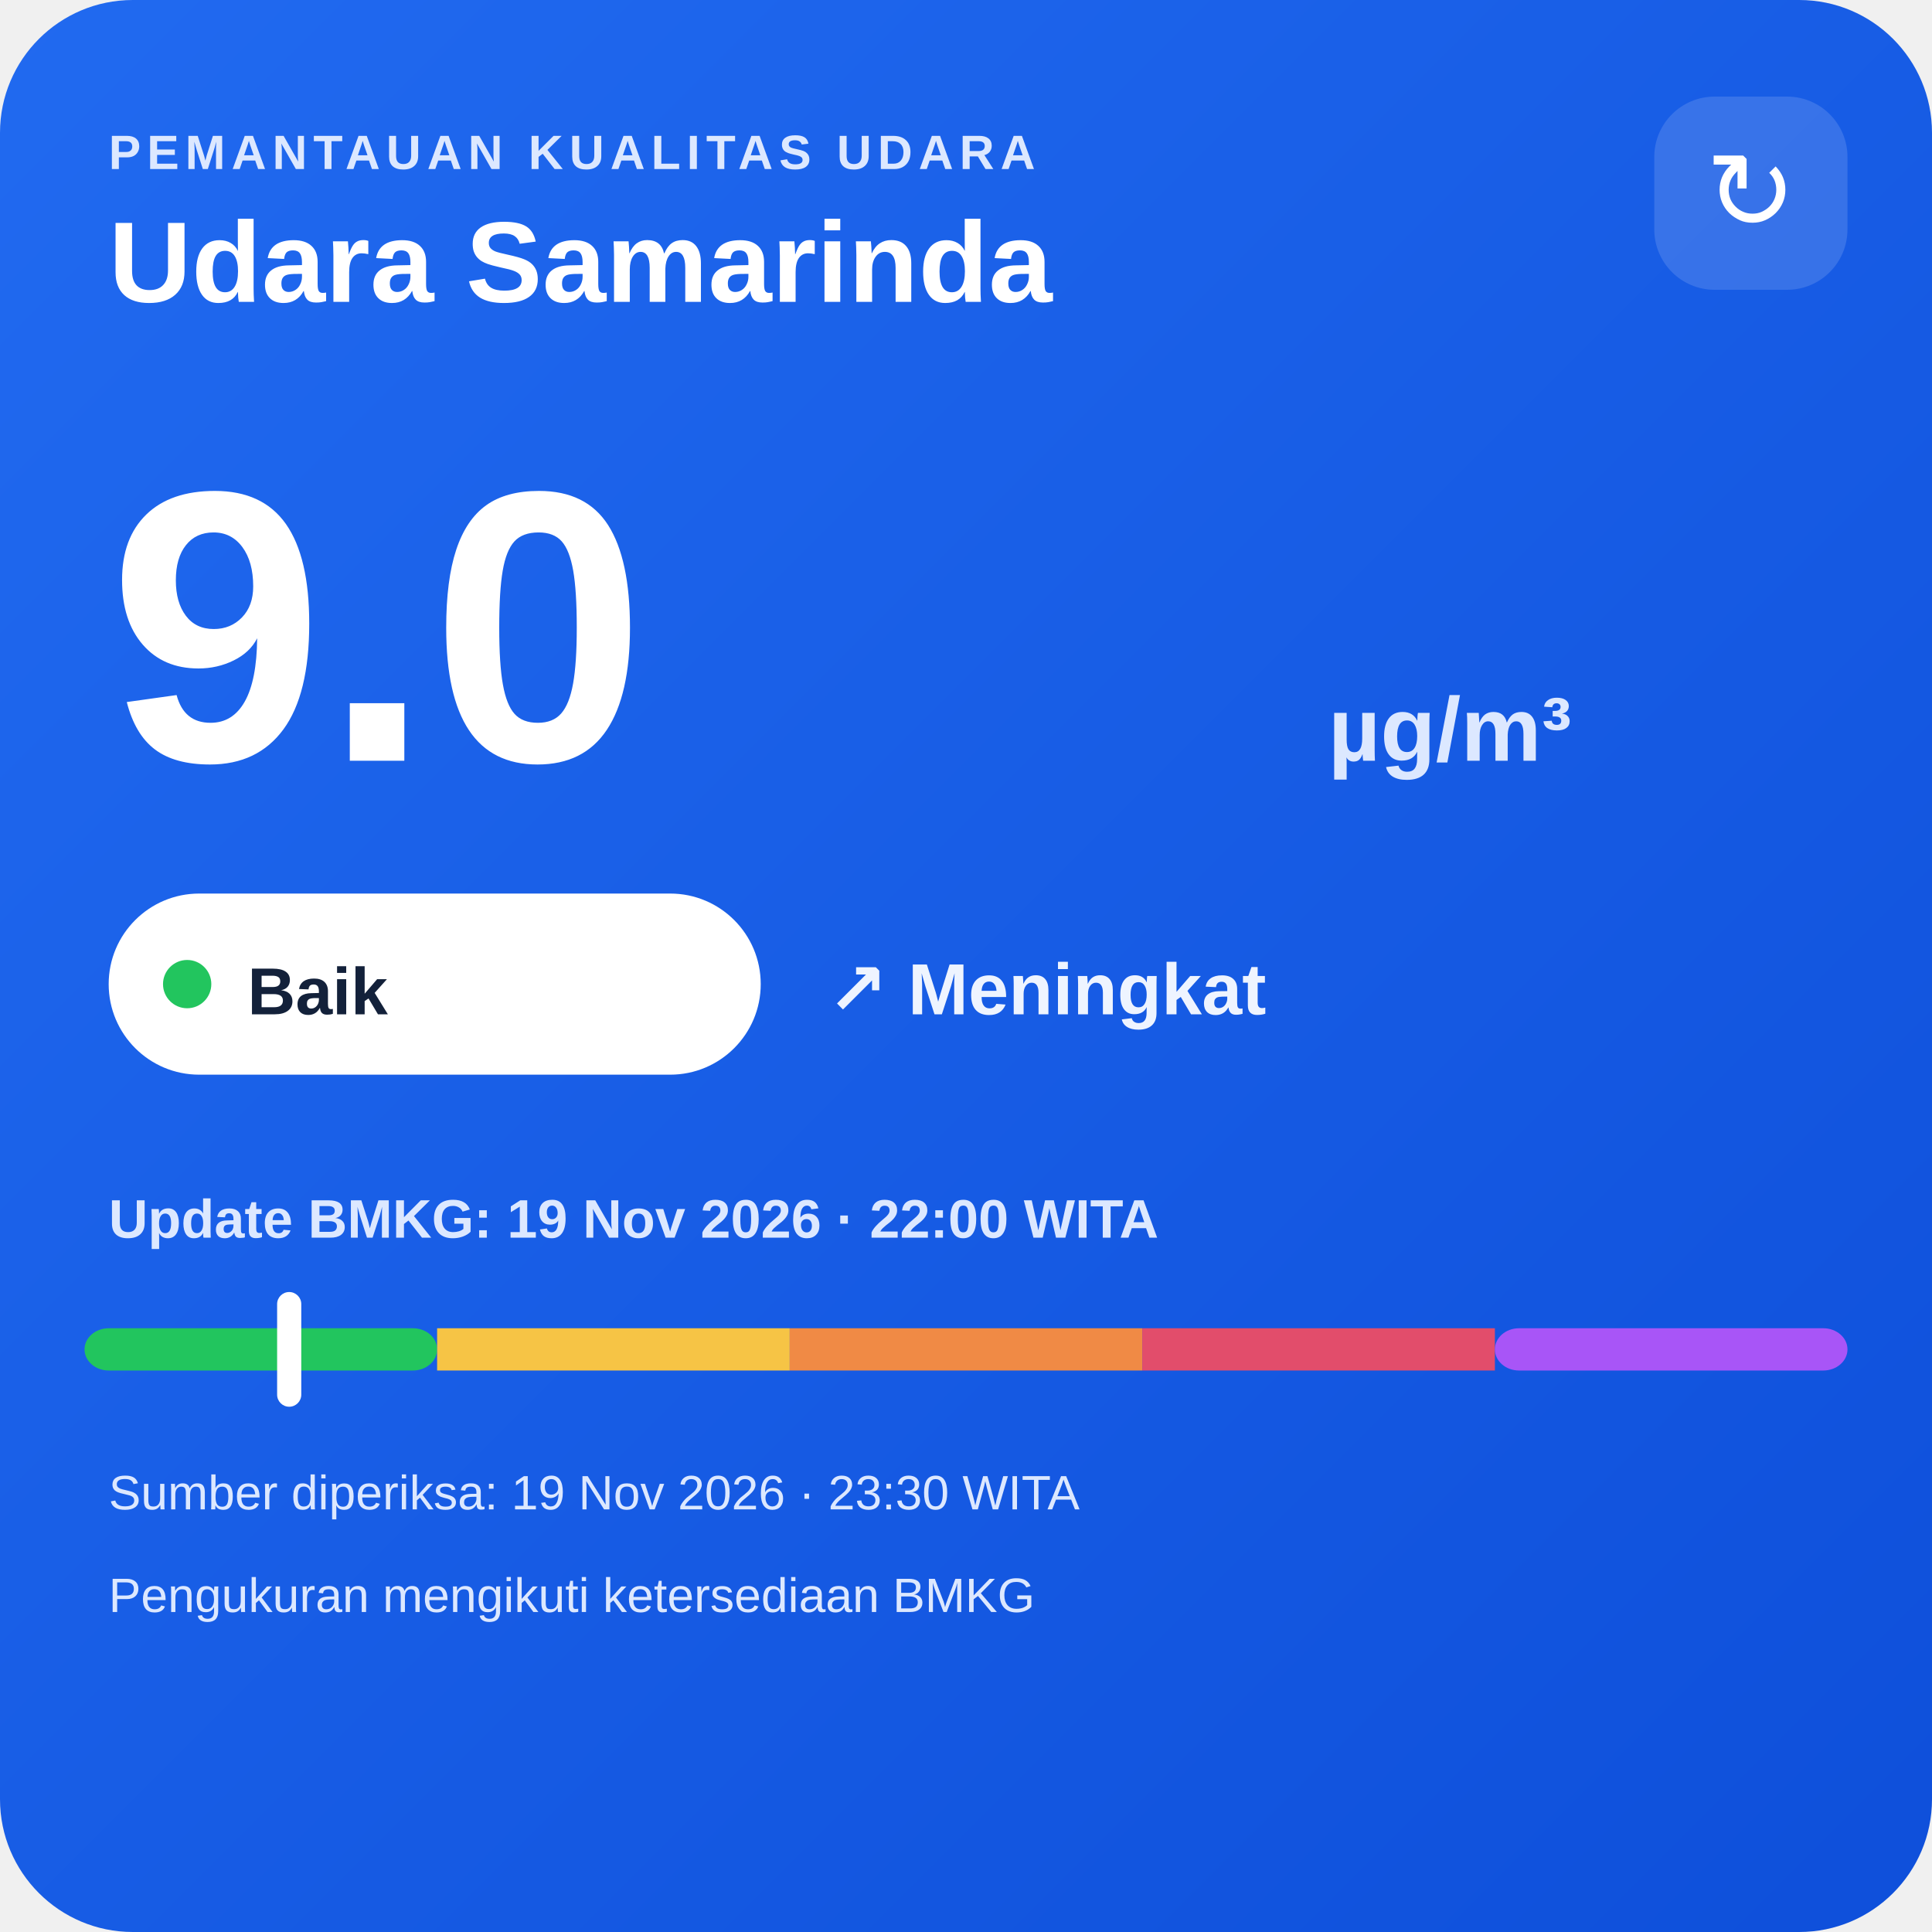
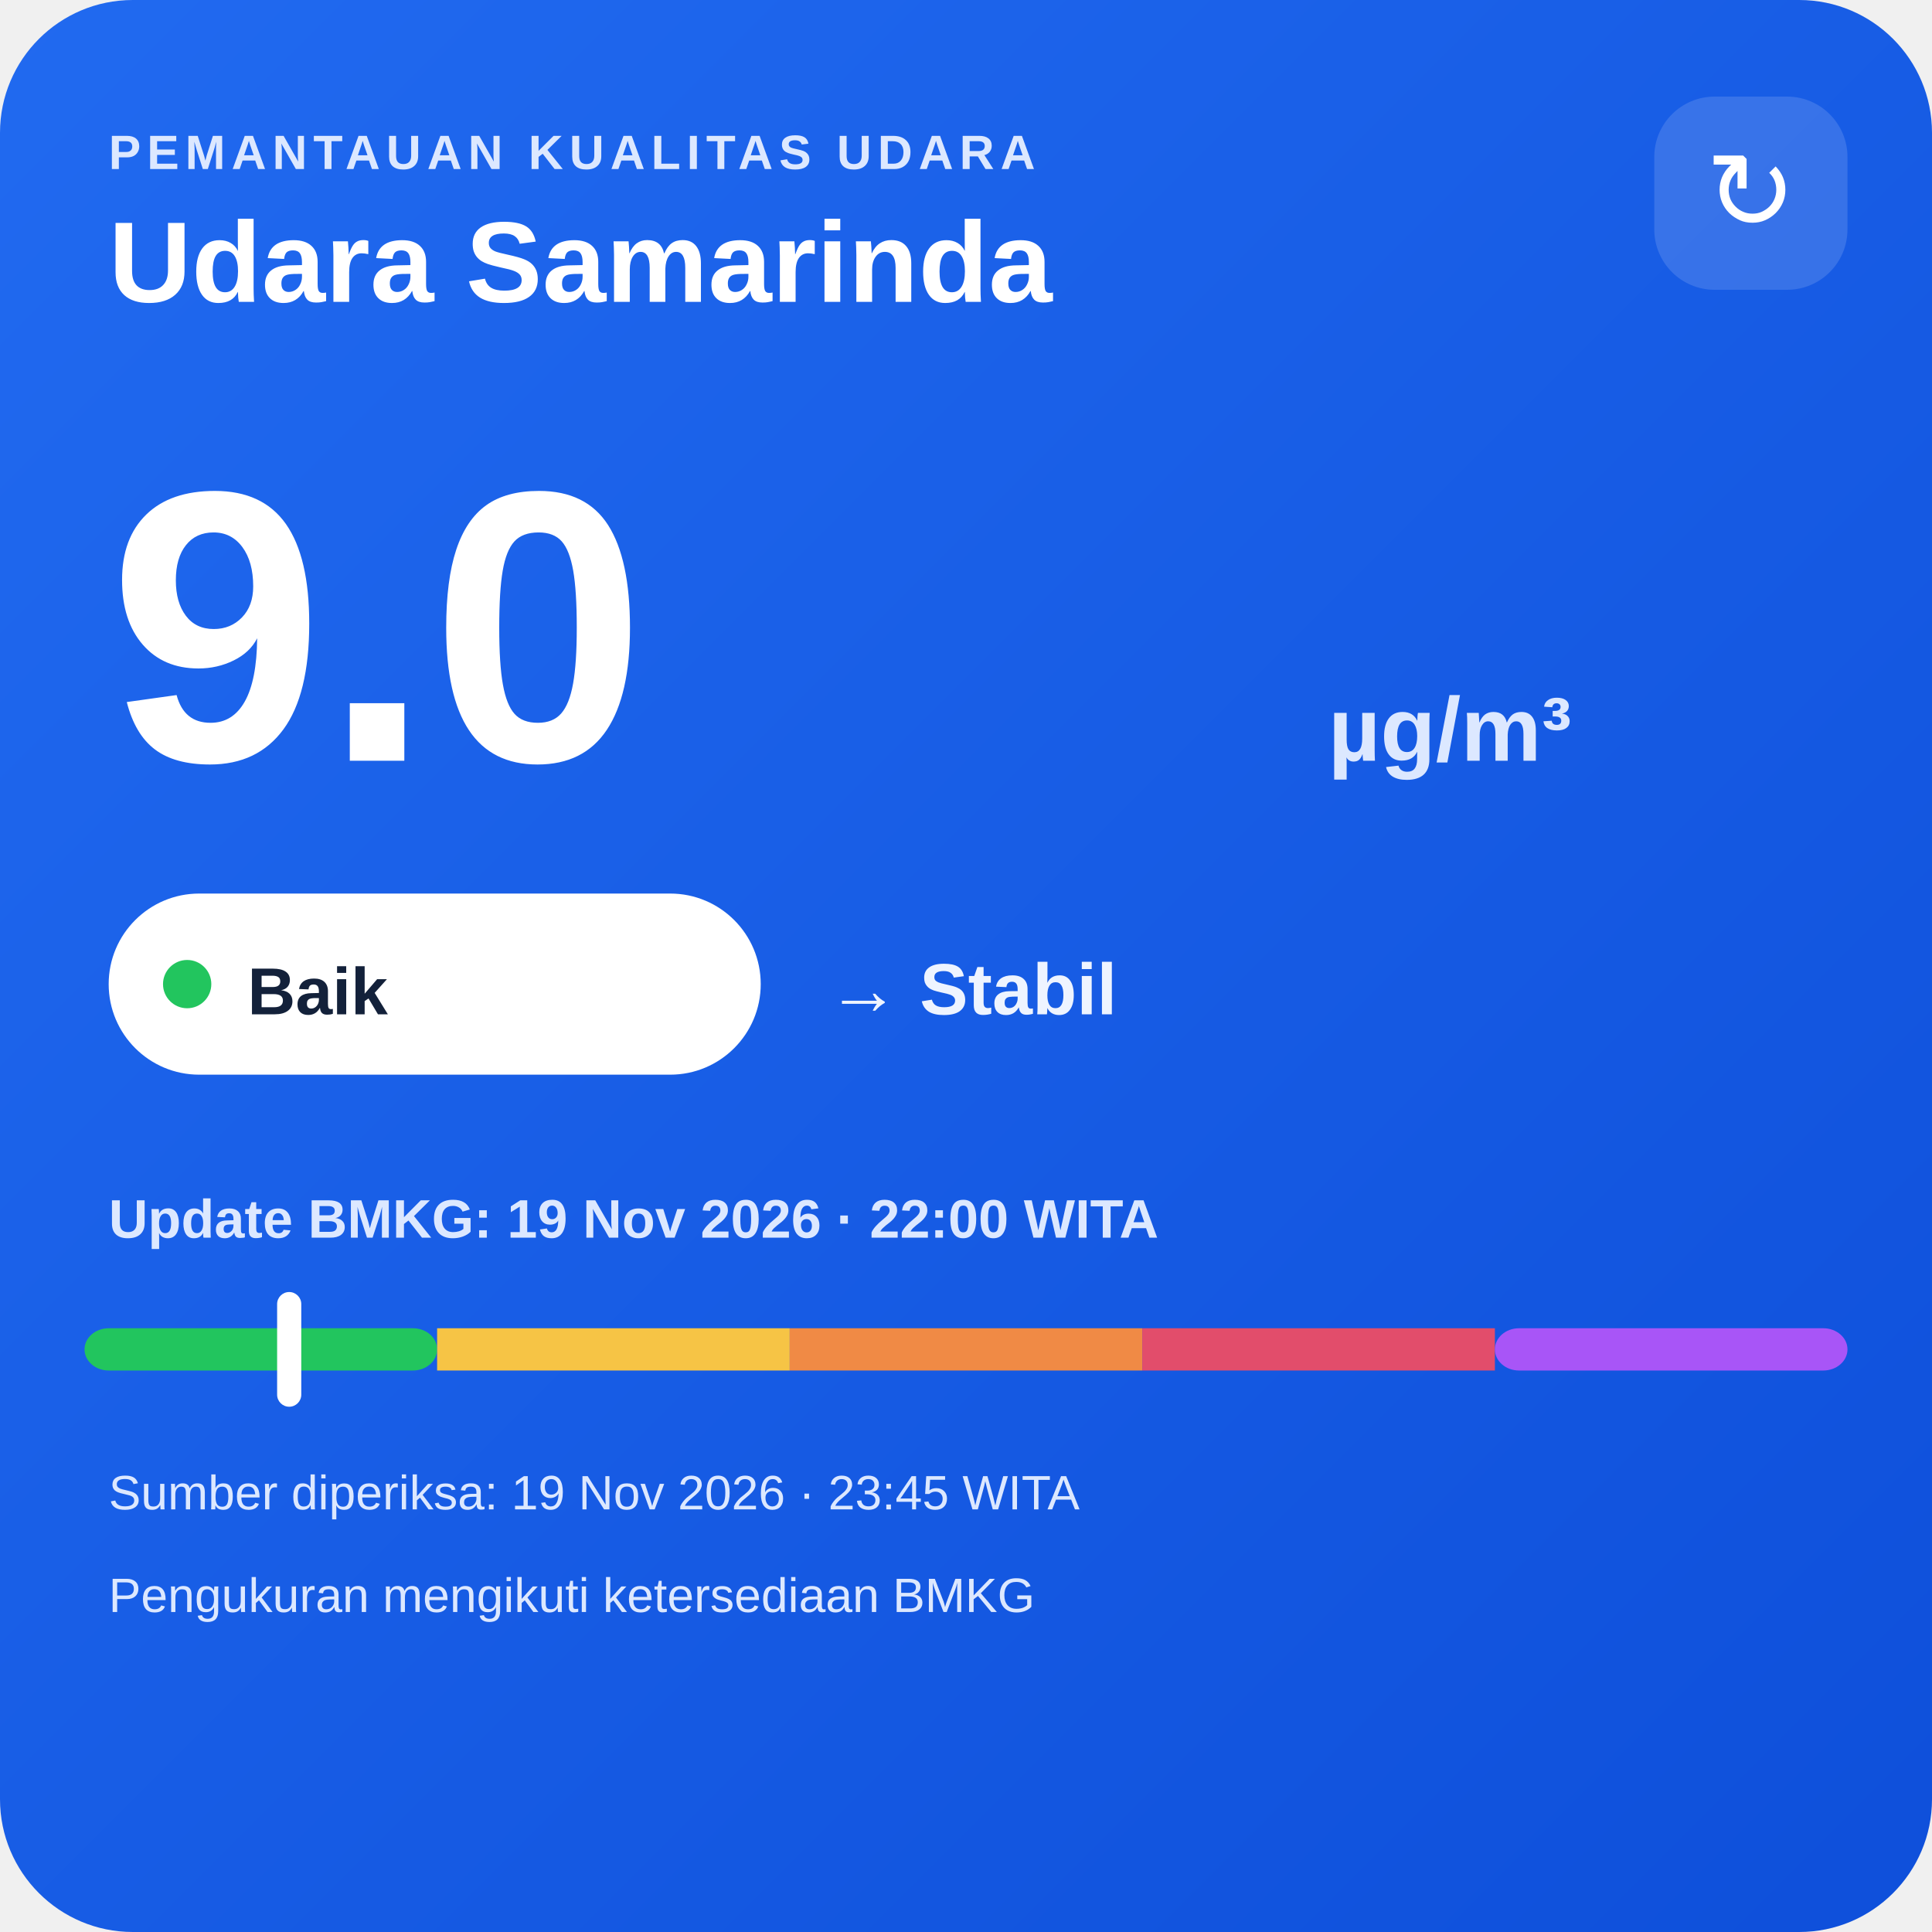
<svg xmlns="http://www.w3.org/2000/svg" width="320" height="320" viewBox="0 0 320 320">
  <defs>
    <linearGradient id="bg" x1="0" y1="0" x2="1" y2="1">
      <stop offset="0" stop-color="#216af0" />
      <stop offset="1" stop-color="#0e4fda" />
    </linearGradient>
  </defs>
  <rect width="320" height="320" rx="22" fill="url(#bg)" />
  <text x="18" y="28" fill="#dce8ff" font-family="Arial,sans-serif" font-size="8" font-weight="700" letter-spacing="1">PEMANTAUAN KUALITAS UDARA</text>
  <text x="18" y="50" fill="#ffffff" font-family="Arial,sans-serif" font-size="19" font-weight="700">Udara Samarinda</text>
  <rect x="274" y="16" width="32" height="32" rx="10" fill="#ffffff" fill-opacity=".14" />
  <text x="290" y="38" text-anchor="middle" fill="#ffffff" font-family="Arial,sans-serif" font-size="18">↻</text>
  <text x="18" y="126" fill="#ffffff" font-family="Arial,sans-serif" font-size="64" font-weight="800">9.0</text>
  <text x="220" y="126" fill="#dce8ff" font-family="Arial,sans-serif" font-size="15" font-weight="700">µg/m³</text>
  <rect x="18" y="148" width="108" height="30" rx="15" fill="#ffffff" />
  <circle cx="31" cy="163" r="4" fill="#22c55e" />
  <text x="41" y="168" fill="#13213a" font-family="Arial,sans-serif" font-size="11" font-weight="700">Baik</text>
-   <text x="137" y="168" fill="#eef4ff" font-family="Arial,sans-serif" font-size="12" font-weight="700">↗ Meningkat</text>
+   <text x="137" y="168" fill="#eef4ff" font-family="Arial,sans-serif" font-size="12" font-weight="700">→ Stabil</text>
  <text x="18" y="205" fill="#dce8ff" font-family="Arial,sans-serif" font-size="9" font-weight="700">Update BMKG: 19 Nov 2026 · 22:00 WITA</text>
  <rect x="14" y="220" width="58.4" height="7" rx="4" fill="#22c55e" />
  <rect x="72.4" y="220" width="58.4" height="7" fill="#f6c445" />
  <rect x="130.8" y="220" width="58.4" height="7" fill="#f08a45" />
  <rect x="189.2" y="220" width="58.4" height="7" fill="#e24d6b" />
  <rect x="247.6" y="220" width="58.4" height="7" rx="4" fill="#a855f7" />
  <rect x="45.9" y="214" width="4" height="19" rx="2" fill="#ffffff" />
-   <text x="18" y="250" fill="#dce8ff" font-family="Arial,sans-serif" font-size="8">Sumber diperiksa: 19 Nov 2026 · 23:30 WITA</text>
+   <text x="18" y="250" fill="#dce8ff" font-family="Arial,sans-serif" font-size="8">Sumber diperiksa: 19 Nov 2026 · 23:45 WITA</text>
  <text x="18" y="267" fill="#dce8ff" font-family="Arial,sans-serif" font-size="8">Pengukuran mengikuti ketersediaan BMKG</text>
</svg>
